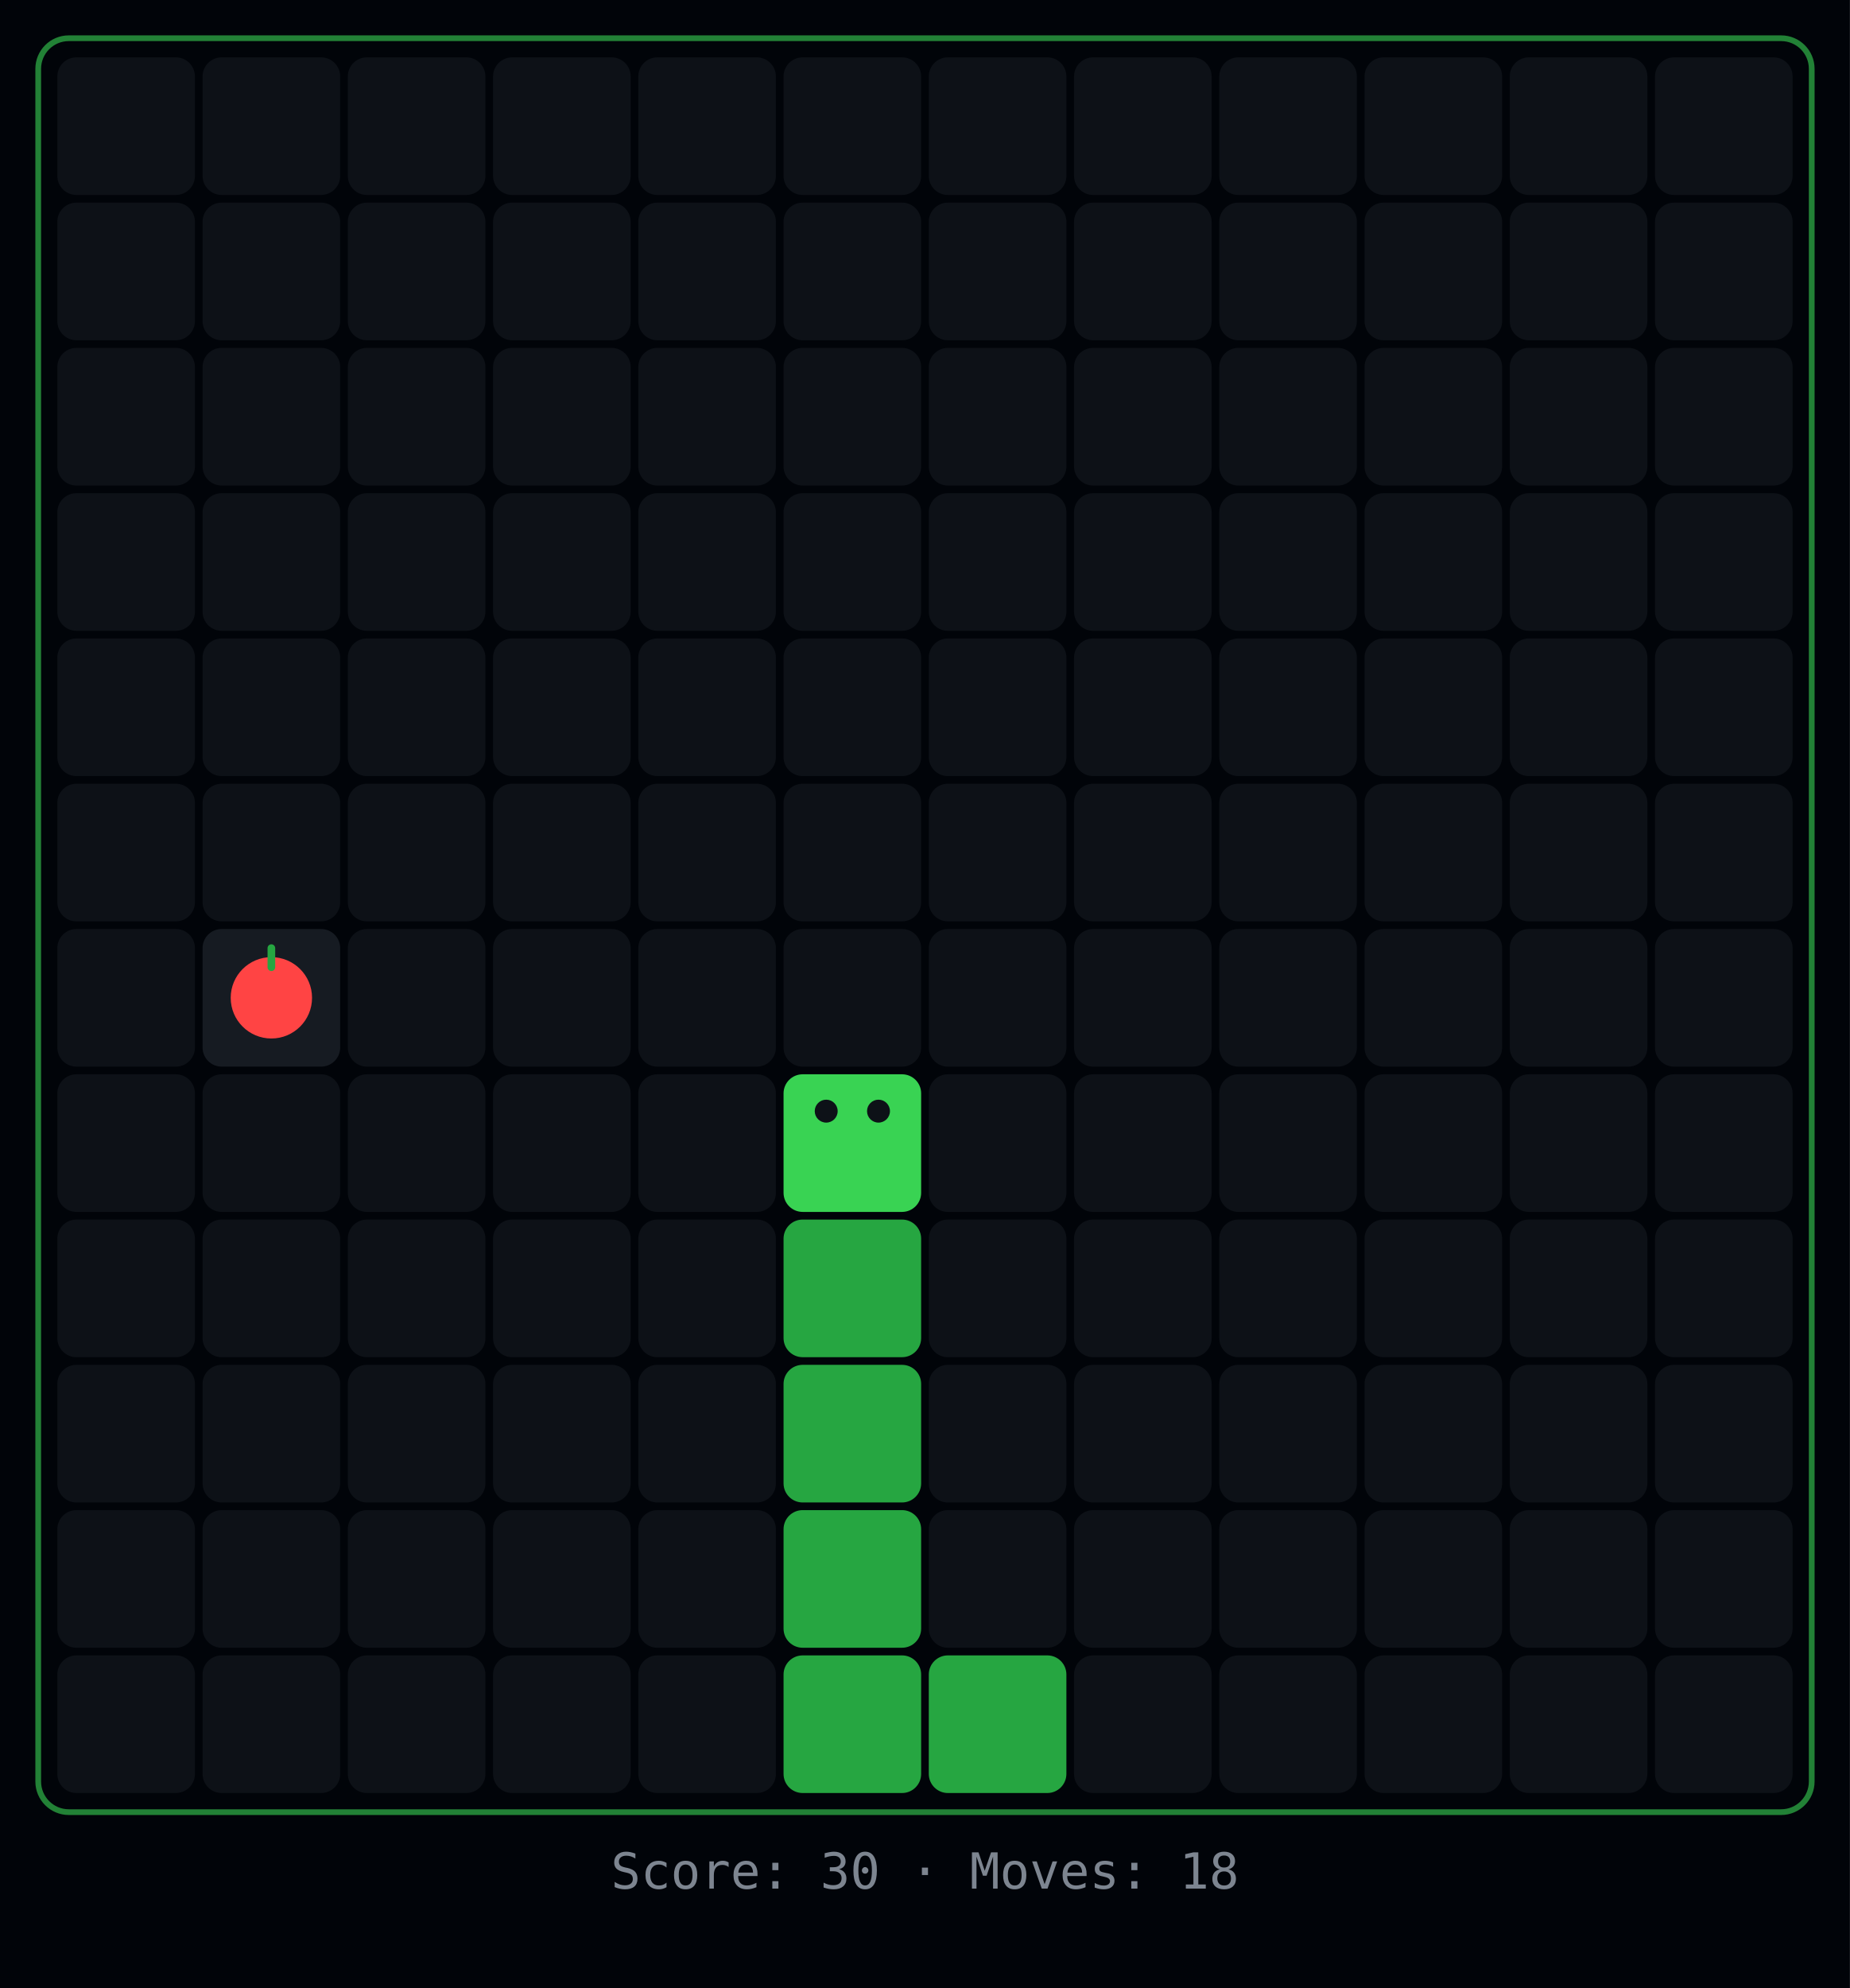
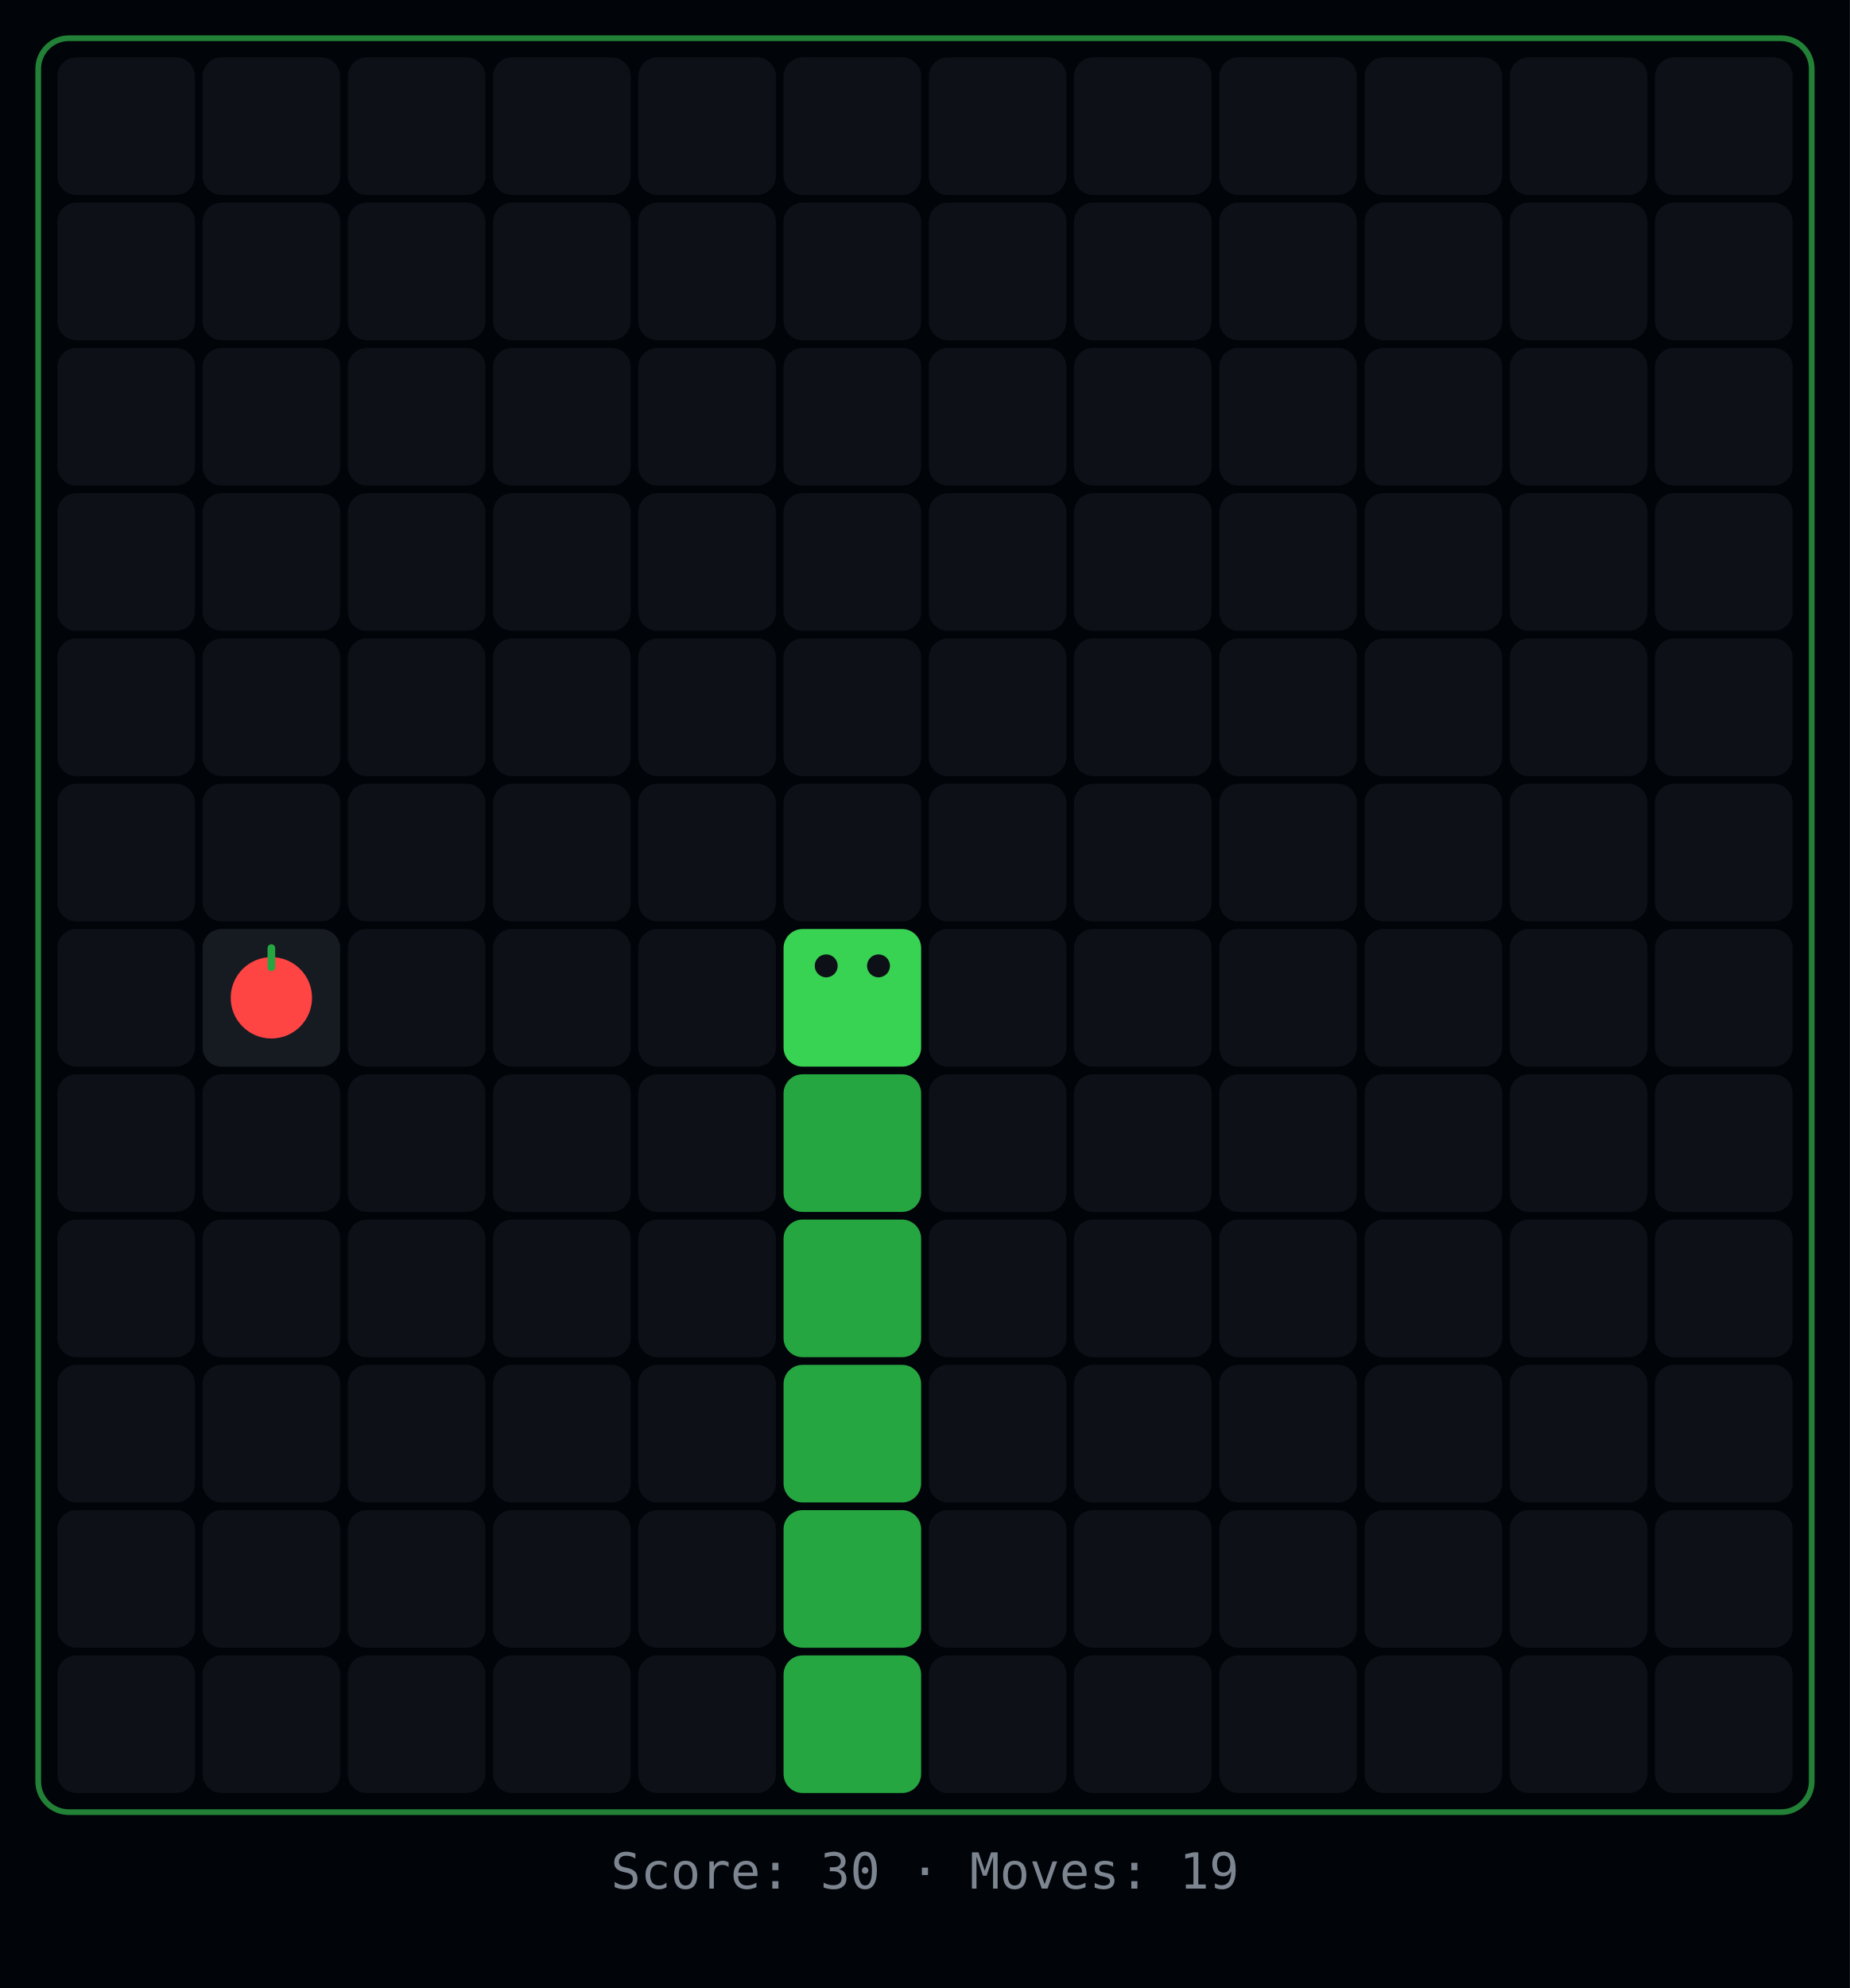
<svg xmlns="http://www.w3.org/2000/svg" width="484" height="520">
  <rect width="484" height="520" fill="#010409" />
  <rect x="10" y="10" width="464" height="464" rx="8" fill="none" stroke="#39d353" stroke-width="1.5" opacity="0.6" />
  <rect x="15" y="15" width="36" height="36" rx="5" fill="#0d1117" />
  <rect x="53" y="15" width="36" height="36" rx="5" fill="#0d1117" />
  <rect x="91" y="15" width="36" height="36" rx="5" fill="#0d1117" />
  <rect x="129" y="15" width="36" height="36" rx="5" fill="#0d1117" />
  <rect x="167" y="15" width="36" height="36" rx="5" fill="#0d1117" />
  <rect x="205" y="15" width="36" height="36" rx="5" fill="#0d1117" />
  <rect x="243" y="15" width="36" height="36" rx="5" fill="#0d1117" />
  <rect x="281" y="15" width="36" height="36" rx="5" fill="#0d1117" />
  <rect x="319" y="15" width="36" height="36" rx="5" fill="#0d1117" />
  <rect x="357" y="15" width="36" height="36" rx="5" fill="#0d1117" />
  <rect x="395" y="15" width="36" height="36" rx="5" fill="#0d1117" />
  <rect x="433" y="15" width="36" height="36" rx="5" fill="#0d1117" />
  <rect x="15" y="53" width="36" height="36" rx="5" fill="#0d1117" />
  <rect x="53" y="53" width="36" height="36" rx="5" fill="#0d1117" />
  <rect x="91" y="53" width="36" height="36" rx="5" fill="#0d1117" />
  <rect x="129" y="53" width="36" height="36" rx="5" fill="#0d1117" />
  <rect x="167" y="53" width="36" height="36" rx="5" fill="#0d1117" />
  <rect x="205" y="53" width="36" height="36" rx="5" fill="#0d1117" />
  <rect x="243" y="53" width="36" height="36" rx="5" fill="#0d1117" />
  <rect x="281" y="53" width="36" height="36" rx="5" fill="#0d1117" />
  <rect x="319" y="53" width="36" height="36" rx="5" fill="#0d1117" />
  <rect x="357" y="53" width="36" height="36" rx="5" fill="#0d1117" />
  <rect x="395" y="53" width="36" height="36" rx="5" fill="#0d1117" />
  <rect x="433" y="53" width="36" height="36" rx="5" fill="#0d1117" />
  <rect x="15" y="91" width="36" height="36" rx="5" fill="#0d1117" />
  <rect x="53" y="91" width="36" height="36" rx="5" fill="#0d1117" />
  <rect x="91" y="91" width="36" height="36" rx="5" fill="#0d1117" />
  <rect x="129" y="91" width="36" height="36" rx="5" fill="#0d1117" />
  <rect x="167" y="91" width="36" height="36" rx="5" fill="#0d1117" />
  <rect x="205" y="91" width="36" height="36" rx="5" fill="#0d1117" />
  <rect x="243" y="91" width="36" height="36" rx="5" fill="#0d1117" />
  <rect x="281" y="91" width="36" height="36" rx="5" fill="#0d1117" />
  <rect x="319" y="91" width="36" height="36" rx="5" fill="#0d1117" />
  <rect x="357" y="91" width="36" height="36" rx="5" fill="#0d1117" />
  <rect x="395" y="91" width="36" height="36" rx="5" fill="#0d1117" />
  <rect x="433" y="91" width="36" height="36" rx="5" fill="#0d1117" />
  <rect x="15" y="129" width="36" height="36" rx="5" fill="#0d1117" />
  <rect x="53" y="129" width="36" height="36" rx="5" fill="#0d1117" />
  <rect x="91" y="129" width="36" height="36" rx="5" fill="#0d1117" />
  <rect x="129" y="129" width="36" height="36" rx="5" fill="#0d1117" />
  <rect x="167" y="129" width="36" height="36" rx="5" fill="#0d1117" />
  <rect x="205" y="129" width="36" height="36" rx="5" fill="#0d1117" />
  <rect x="243" y="129" width="36" height="36" rx="5" fill="#0d1117" />
  <rect x="281" y="129" width="36" height="36" rx="5" fill="#0d1117" />
  <rect x="319" y="129" width="36" height="36" rx="5" fill="#0d1117" />
  <rect x="357" y="129" width="36" height="36" rx="5" fill="#0d1117" />
  <rect x="395" y="129" width="36" height="36" rx="5" fill="#0d1117" />
  <rect x="433" y="129" width="36" height="36" rx="5" fill="#0d1117" />
  <rect x="15" y="167" width="36" height="36" rx="5" fill="#0d1117" />
  <rect x="53" y="167" width="36" height="36" rx="5" fill="#0d1117" />
  <rect x="91" y="167" width="36" height="36" rx="5" fill="#0d1117" />
  <rect x="129" y="167" width="36" height="36" rx="5" fill="#0d1117" />
  <rect x="167" y="167" width="36" height="36" rx="5" fill="#0d1117" />
  <rect x="205" y="167" width="36" height="36" rx="5" fill="#0d1117" />
  <rect x="243" y="167" width="36" height="36" rx="5" fill="#0d1117" />
  <rect x="281" y="167" width="36" height="36" rx="5" fill="#0d1117" />
  <rect x="319" y="167" width="36" height="36" rx="5" fill="#0d1117" />
  <rect x="357" y="167" width="36" height="36" rx="5" fill="#0d1117" />
  <rect x="395" y="167" width="36" height="36" rx="5" fill="#0d1117" />
  <rect x="433" y="167" width="36" height="36" rx="5" fill="#0d1117" />
  <rect x="15" y="205" width="36" height="36" rx="5" fill="#0d1117" />
  <rect x="53" y="205" width="36" height="36" rx="5" fill="#0d1117" />
  <rect x="91" y="205" width="36" height="36" rx="5" fill="#0d1117" />
  <rect x="129" y="205" width="36" height="36" rx="5" fill="#0d1117" />
  <rect x="167" y="205" width="36" height="36" rx="5" fill="#0d1117" />
  <rect x="205" y="205" width="36" height="36" rx="5" fill="#0d1117" />
  <rect x="243" y="205" width="36" height="36" rx="5" fill="#0d1117" />
  <rect x="281" y="205" width="36" height="36" rx="5" fill="#0d1117" />
  <rect x="319" y="205" width="36" height="36" rx="5" fill="#0d1117" />
  <rect x="357" y="205" width="36" height="36" rx="5" fill="#0d1117" />
  <rect x="395" y="205" width="36" height="36" rx="5" fill="#0d1117" />
  <rect x="433" y="205" width="36" height="36" rx="5" fill="#0d1117" />
  <rect x="15" y="243" width="36" height="36" rx="5" fill="#0d1117" />
  <rect x="53" y="243" width="36" height="36" rx="5" fill="#161b22" />
  <circle cx="71" cy="261" r="10.64" fill="#ff4444" />
  <rect x="70" y="247" width="2" height="7" rx="1" fill="#26a641" />
  <rect x="91" y="243" width="36" height="36" rx="5" fill="#0d1117" />
  <rect x="129" y="243" width="36" height="36" rx="5" fill="#0d1117" />
  <rect x="167" y="243" width="36" height="36" rx="5" fill="#0d1117" />
-   <rect x="205" y="243" width="36" height="36" rx="5" fill="#0d1117" />
+   <rect x="205" y="243" width="36" height="36" rx="5" fill="#39d353" />
+   <circle cx="229.84" cy="252.64" r="3" fill="#0d1117" />
+   <circle cx="216.16" cy="252.64" r="3" fill="#0d1117" />
  <rect x="243" y="243" width="36" height="36" rx="5" fill="#0d1117" />
  <rect x="281" y="243" width="36" height="36" rx="5" fill="#0d1117" />
  <rect x="319" y="243" width="36" height="36" rx="5" fill="#0d1117" />
  <rect x="357" y="243" width="36" height="36" rx="5" fill="#0d1117" />
  <rect x="395" y="243" width="36" height="36" rx="5" fill="#0d1117" />
  <rect x="433" y="243" width="36" height="36" rx="5" fill="#0d1117" />
  <rect x="15" y="281" width="36" height="36" rx="5" fill="#0d1117" />
  <rect x="53" y="281" width="36" height="36" rx="5" fill="#0d1117" />
  <rect x="91" y="281" width="36" height="36" rx="5" fill="#0d1117" />
  <rect x="129" y="281" width="36" height="36" rx="5" fill="#0d1117" />
  <rect x="167" y="281" width="36" height="36" rx="5" fill="#0d1117" />
-   <rect x="205" y="281" width="36" height="36" rx="5" fill="#39d353" />
-   <circle cx="229.84" cy="290.64" r="3" fill="#0d1117" />
-   <circle cx="216.16" cy="290.64" r="3" fill="#0d1117" />
+   <rect x="205" y="281" width="36" height="36" rx="5" fill="#26a641" />
  <rect x="243" y="281" width="36" height="36" rx="5" fill="#0d1117" />
  <rect x="281" y="281" width="36" height="36" rx="5" fill="#0d1117" />
  <rect x="319" y="281" width="36" height="36" rx="5" fill="#0d1117" />
  <rect x="357" y="281" width="36" height="36" rx="5" fill="#0d1117" />
  <rect x="395" y="281" width="36" height="36" rx="5" fill="#0d1117" />
  <rect x="433" y="281" width="36" height="36" rx="5" fill="#0d1117" />
  <rect x="15" y="319" width="36" height="36" rx="5" fill="#0d1117" />
  <rect x="53" y="319" width="36" height="36" rx="5" fill="#0d1117" />
  <rect x="91" y="319" width="36" height="36" rx="5" fill="#0d1117" />
  <rect x="129" y="319" width="36" height="36" rx="5" fill="#0d1117" />
  <rect x="167" y="319" width="36" height="36" rx="5" fill="#0d1117" />
  <rect x="205" y="319" width="36" height="36" rx="5" fill="#26a641" />
  <rect x="243" y="319" width="36" height="36" rx="5" fill="#0d1117" />
  <rect x="281" y="319" width="36" height="36" rx="5" fill="#0d1117" />
  <rect x="319" y="319" width="36" height="36" rx="5" fill="#0d1117" />
  <rect x="357" y="319" width="36" height="36" rx="5" fill="#0d1117" />
  <rect x="395" y="319" width="36" height="36" rx="5" fill="#0d1117" />
  <rect x="433" y="319" width="36" height="36" rx="5" fill="#0d1117" />
  <rect x="15" y="357" width="36" height="36" rx="5" fill="#0d1117" />
  <rect x="53" y="357" width="36" height="36" rx="5" fill="#0d1117" />
  <rect x="91" y="357" width="36" height="36" rx="5" fill="#0d1117" />
  <rect x="129" y="357" width="36" height="36" rx="5" fill="#0d1117" />
  <rect x="167" y="357" width="36" height="36" rx="5" fill="#0d1117" />
  <rect x="205" y="357" width="36" height="36" rx="5" fill="#26a641" />
  <rect x="243" y="357" width="36" height="36" rx="5" fill="#0d1117" />
  <rect x="281" y="357" width="36" height="36" rx="5" fill="#0d1117" />
  <rect x="319" y="357" width="36" height="36" rx="5" fill="#0d1117" />
  <rect x="357" y="357" width="36" height="36" rx="5" fill="#0d1117" />
  <rect x="395" y="357" width="36" height="36" rx="5" fill="#0d1117" />
  <rect x="433" y="357" width="36" height="36" rx="5" fill="#0d1117" />
  <rect x="15" y="395" width="36" height="36" rx="5" fill="#0d1117" />
  <rect x="53" y="395" width="36" height="36" rx="5" fill="#0d1117" />
  <rect x="91" y="395" width="36" height="36" rx="5" fill="#0d1117" />
  <rect x="129" y="395" width="36" height="36" rx="5" fill="#0d1117" />
  <rect x="167" y="395" width="36" height="36" rx="5" fill="#0d1117" />
  <rect x="205" y="395" width="36" height="36" rx="5" fill="#26a641" />
  <rect x="243" y="395" width="36" height="36" rx="5" fill="#0d1117" />
  <rect x="281" y="395" width="36" height="36" rx="5" fill="#0d1117" />
  <rect x="319" y="395" width="36" height="36" rx="5" fill="#0d1117" />
  <rect x="357" y="395" width="36" height="36" rx="5" fill="#0d1117" />
  <rect x="395" y="395" width="36" height="36" rx="5" fill="#0d1117" />
  <rect x="433" y="395" width="36" height="36" rx="5" fill="#0d1117" />
  <rect x="15" y="433" width="36" height="36" rx="5" fill="#0d1117" />
  <rect x="53" y="433" width="36" height="36" rx="5" fill="#0d1117" />
  <rect x="91" y="433" width="36" height="36" rx="5" fill="#0d1117" />
  <rect x="129" y="433" width="36" height="36" rx="5" fill="#0d1117" />
  <rect x="167" y="433" width="36" height="36" rx="5" fill="#0d1117" />
  <rect x="205" y="433" width="36" height="36" rx="5" fill="#26a641" />
-   <rect x="243" y="433" width="36" height="36" rx="5" fill="#26a641" />
+   <rect x="243" y="433" width="36" height="36" rx="5" fill="#0d1117" />
  <rect x="281" y="433" width="36" height="36" rx="5" fill="#0d1117" />
  <rect x="319" y="433" width="36" height="36" rx="5" fill="#0d1117" />
  <rect x="357" y="433" width="36" height="36" rx="5" fill="#0d1117" />
  <rect x="395" y="433" width="36" height="36" rx="5" fill="#0d1117" />
  <rect x="433" y="433" width="36" height="36" rx="5" fill="#0d1117" />
-   <text x="242" y="494" text-anchor="middle" fill="#7d8590" font-family="monospace" font-size="13">Score: 30  ·  Moves: 18</text>
+   <text x="242" y="494" text-anchor="middle" fill="#7d8590" font-family="monospace" font-size="13">Score: 30  ·  Moves: 19</text>
</svg>
